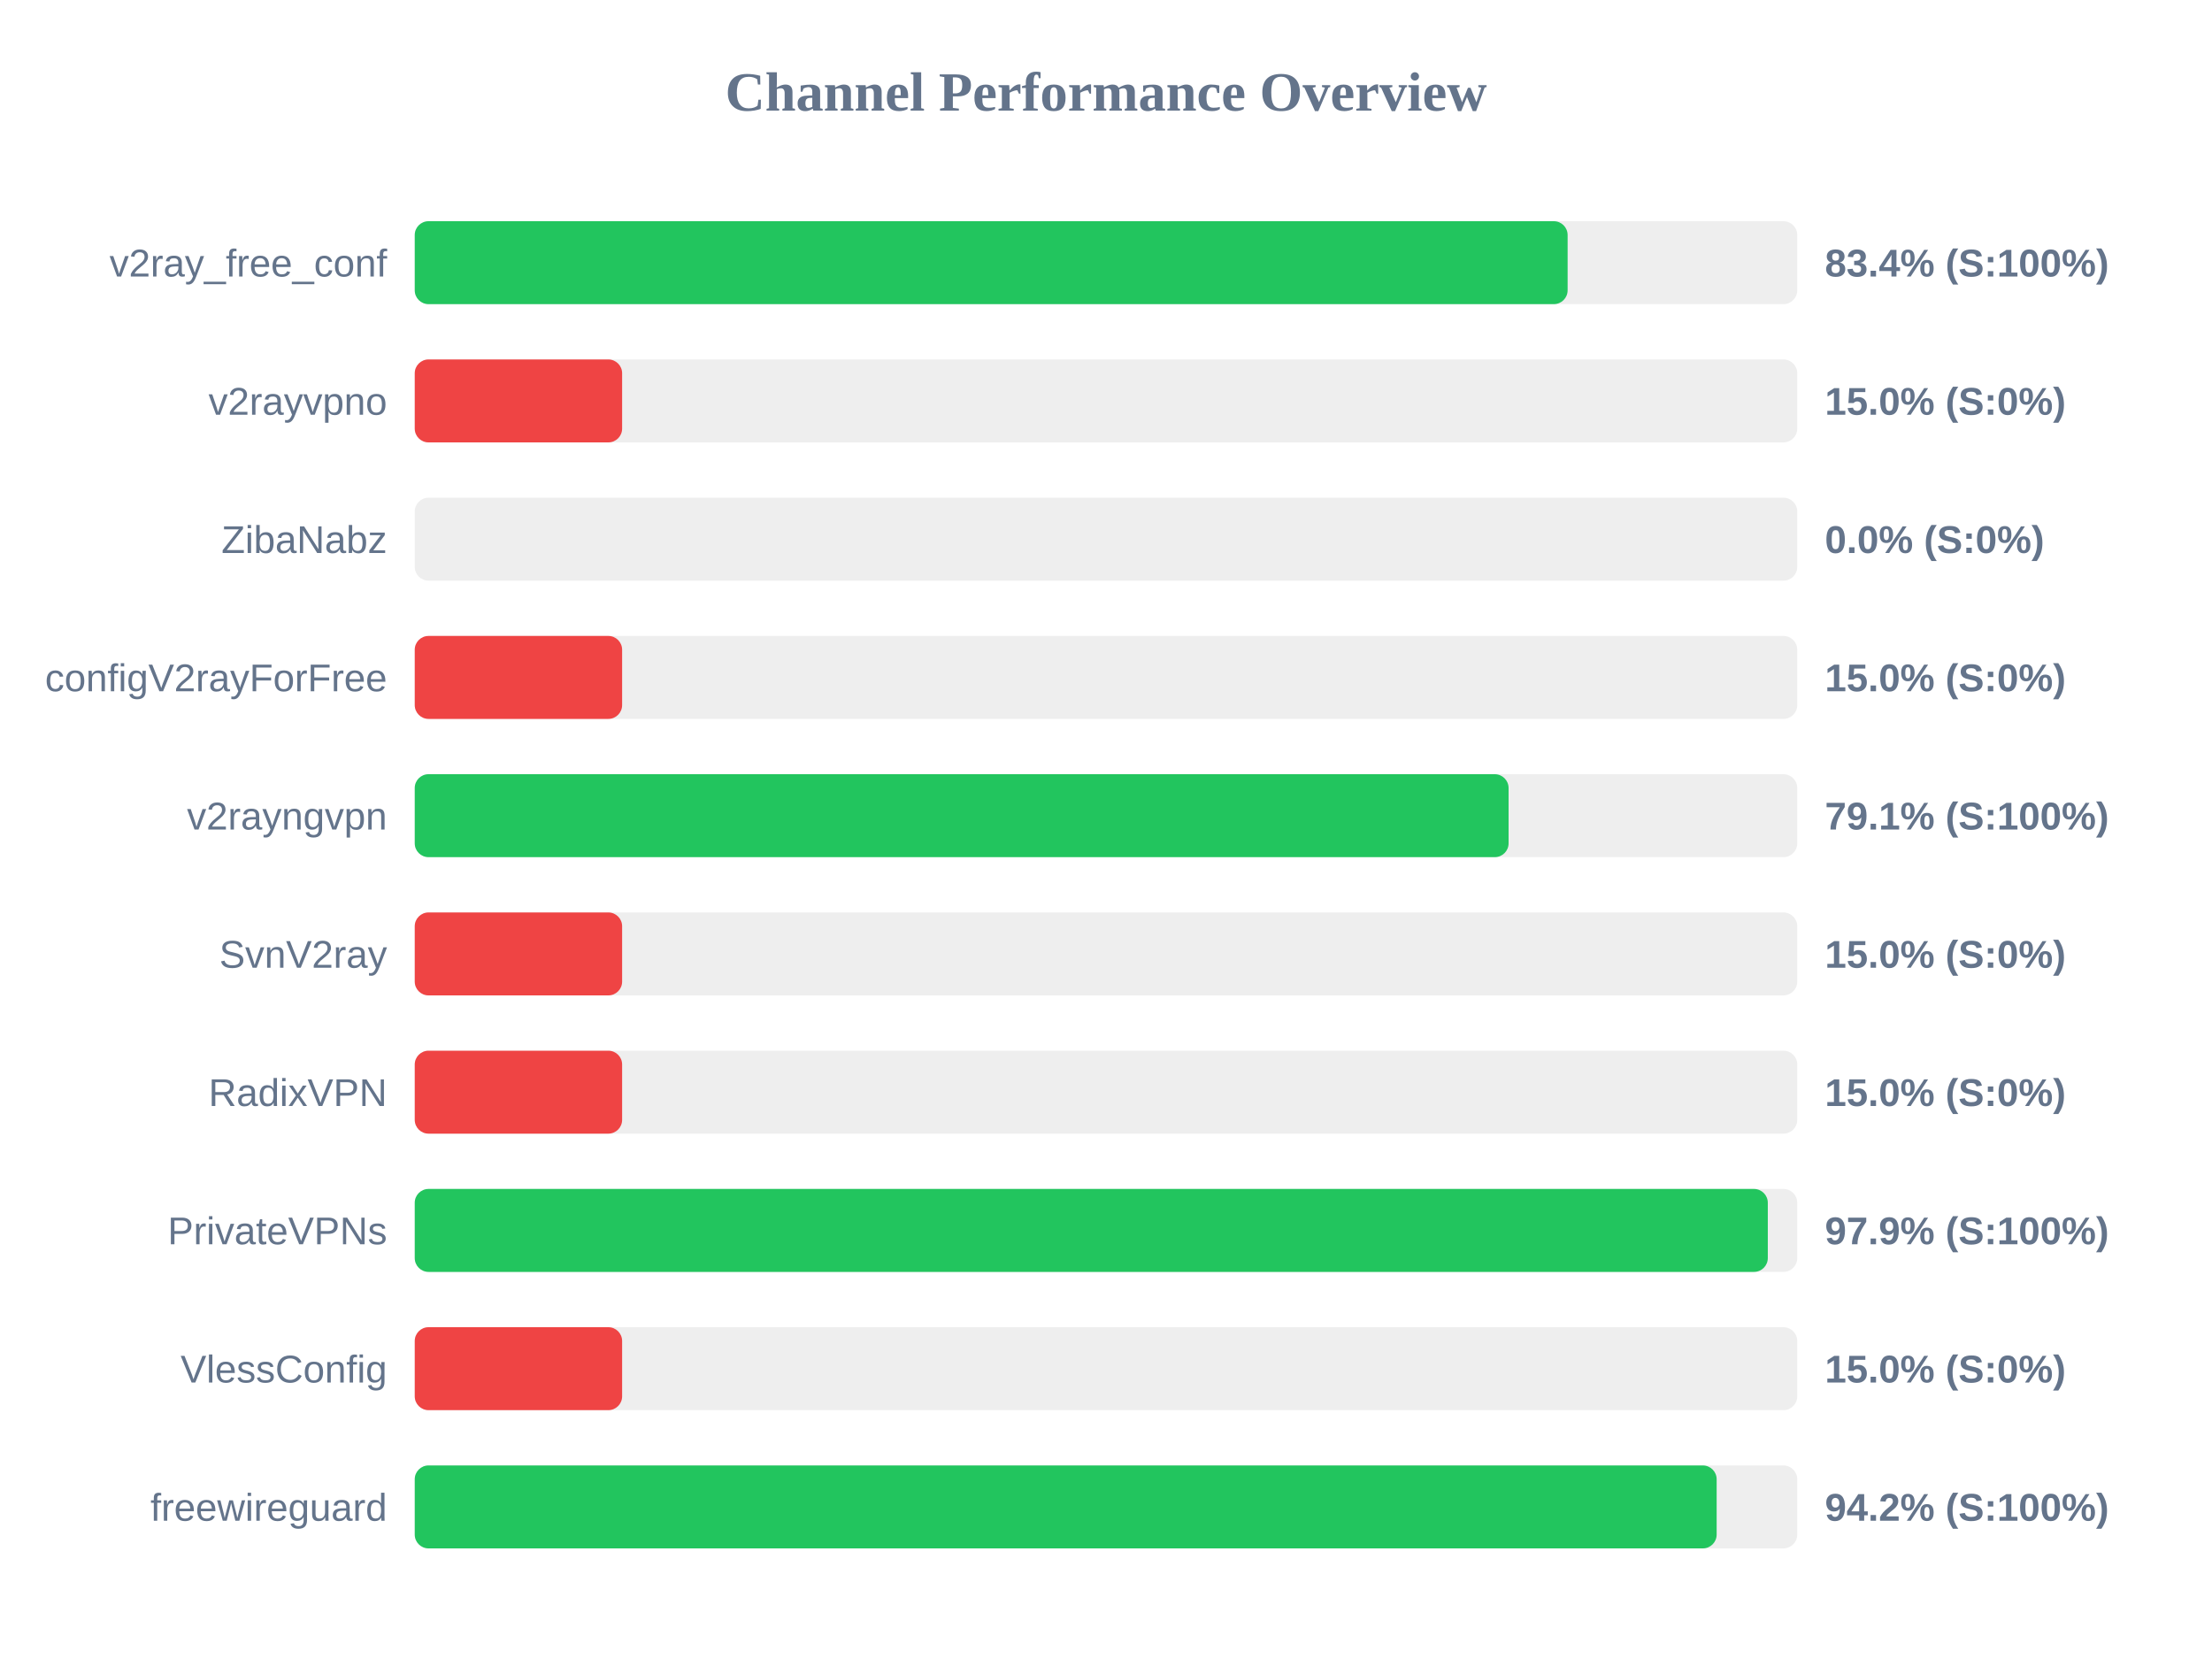
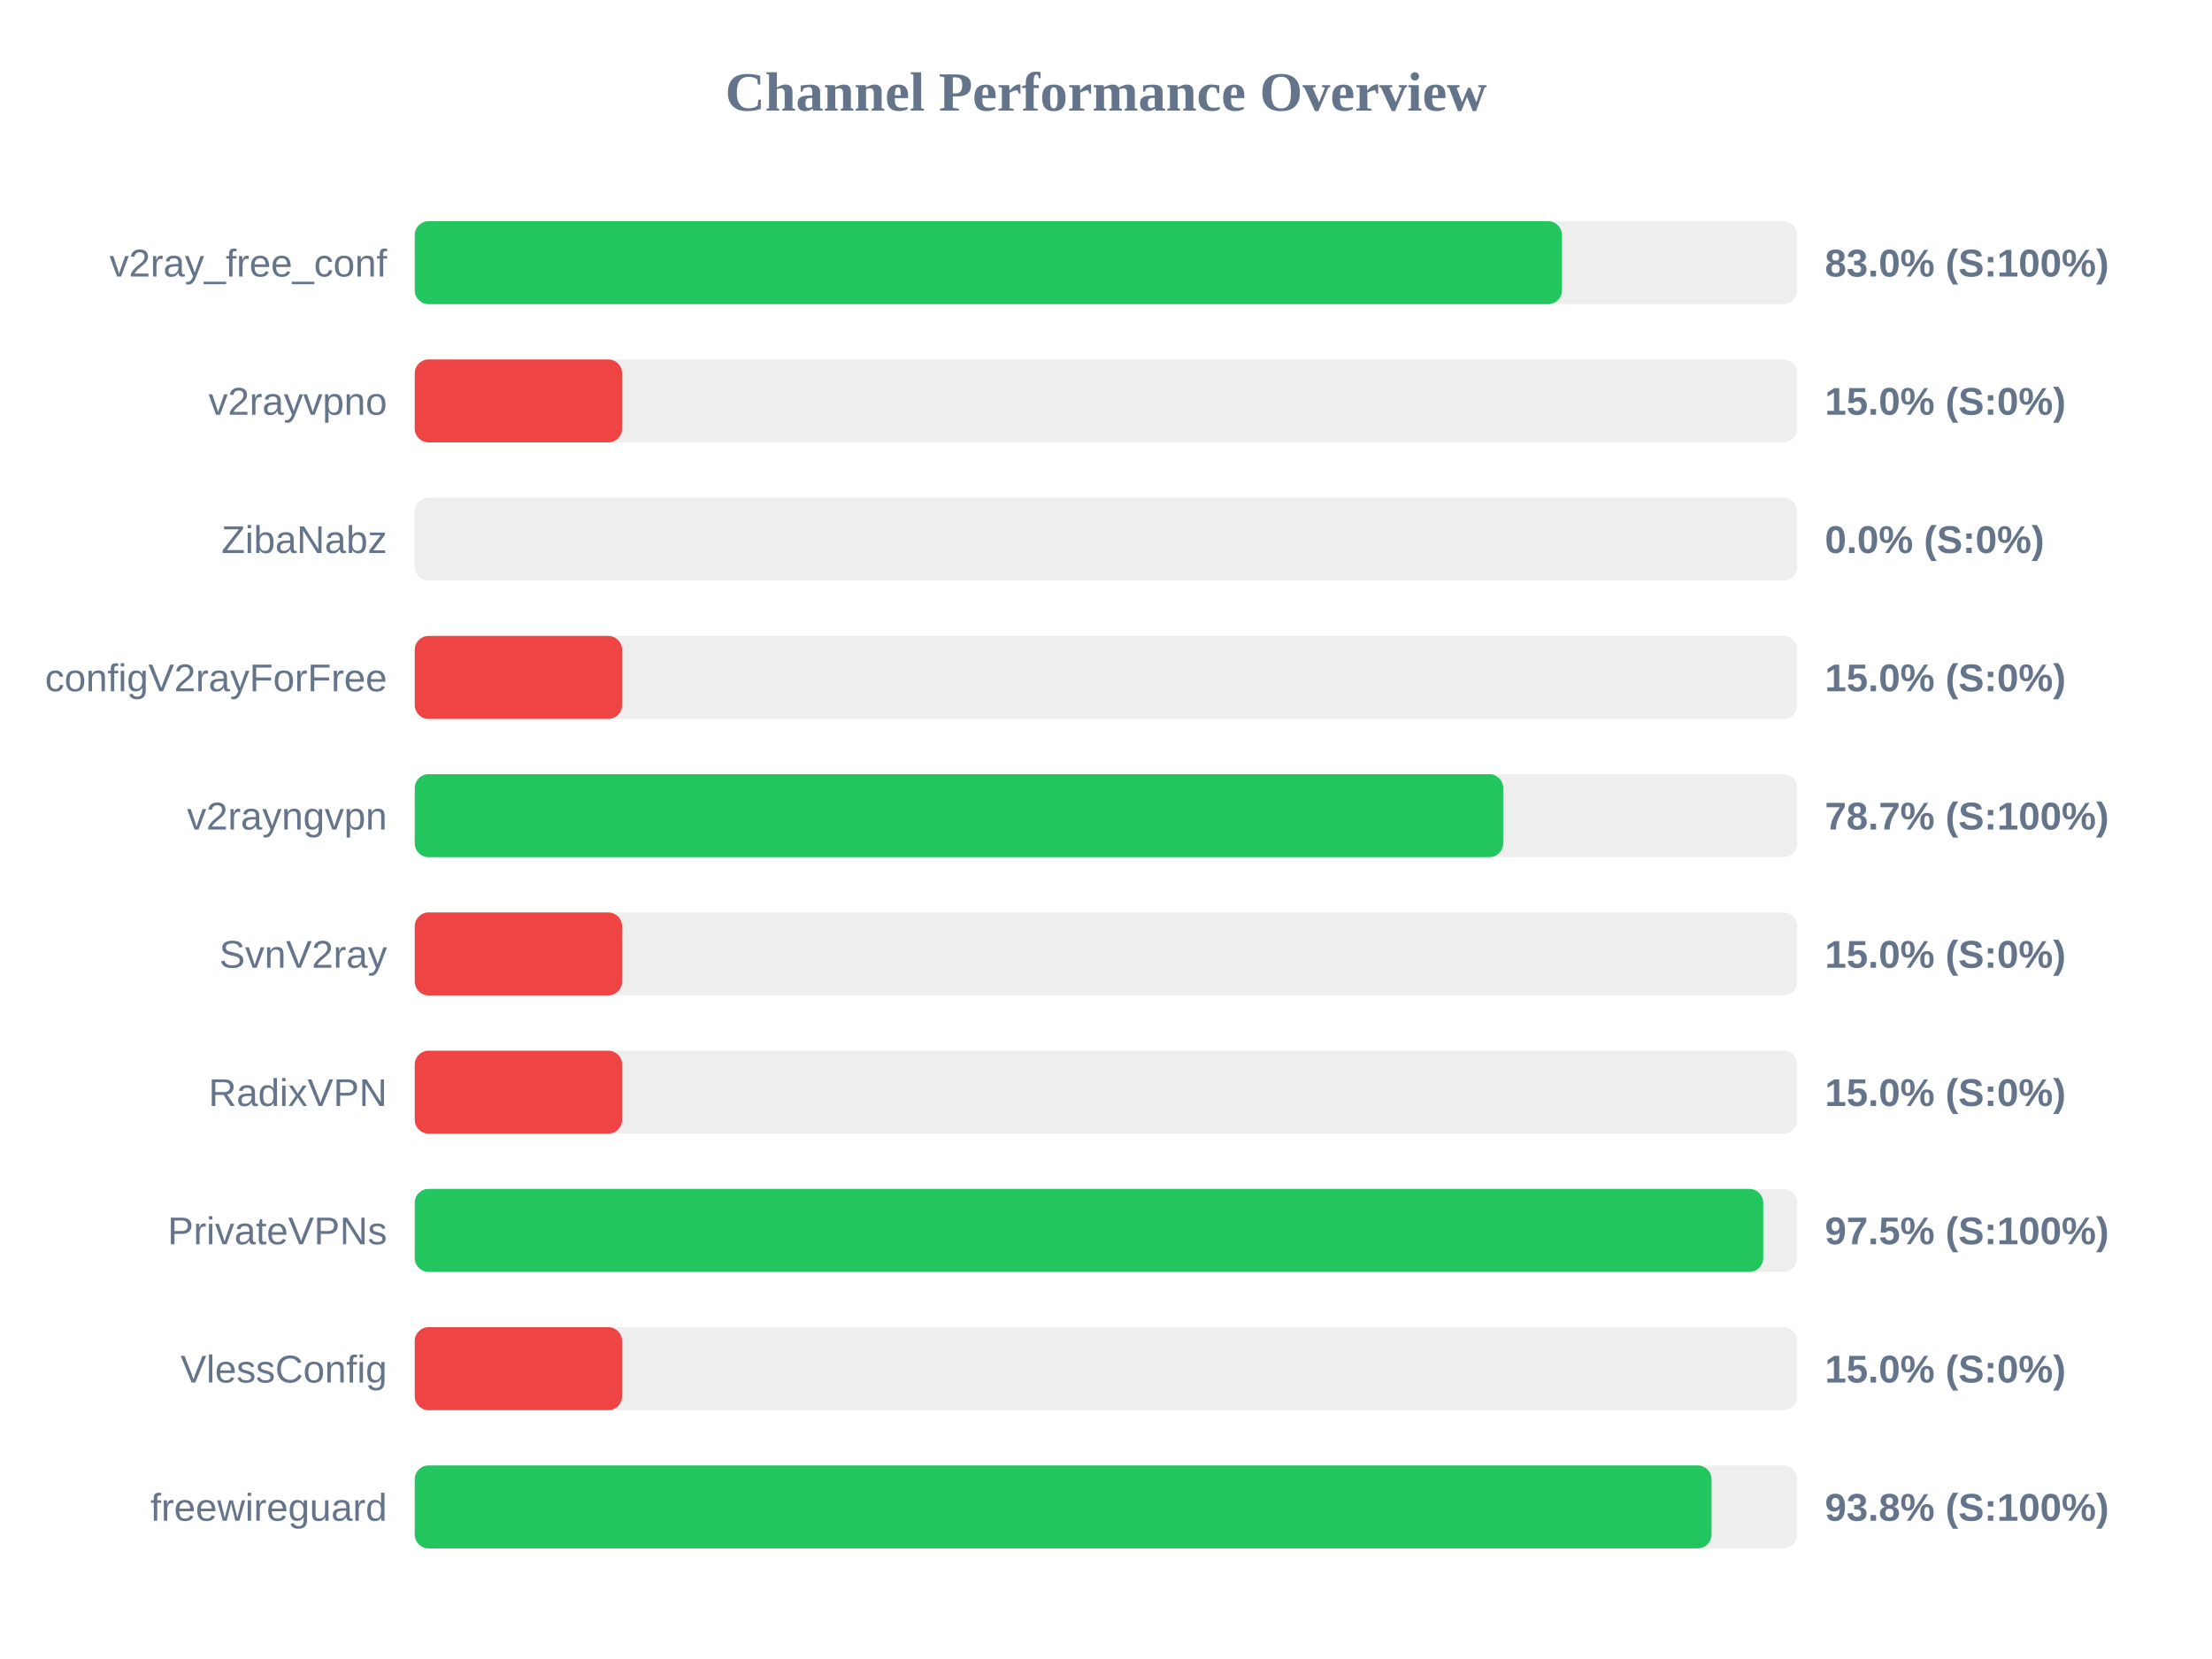
<svg xmlns="http://www.w3.org/2000/svg" width="800" height="600" version="1.1">
  <style>
        .row { font: 14px Arial; fill: #64748b; }
        .score { font: bold 14px Arial; fill: #64748b; }
    </style>
  <text x="400" y="40" text-anchor="middle" font-size="20px" font-weight="bold" fill="#64748b">Channel Performance Overview</text>
  <rect x="150" y="80" width="500" height="30" fill="#eee" rx="5" />
-   <rect x="150" y="80" width="416.95" height="30" fill="#22c55e" rx="5" />
+   <rect x="150" y="80" width="414.9" height="30" fill="#22c55e" rx="5" />
  <text x="140" y="100" text-anchor="end" class="row">v2ray_free_conf</text>
-   <text x="660" y="100" text-anchor="start" class="score">83.4% (S:100%)</text>
+   <text x="660" y="100" text-anchor="start" class="score">83.0% (S:100%)</text>
  <rect x="150" y="130" width="500" height="30" fill="#eee" rx="5" />
  <rect x="150" y="130" width="75.0" height="30" fill="#ef4444" rx="5" />
  <text x="140" y="150" text-anchor="end" class="row">v2rayvpno</text>
  <text x="660" y="150" text-anchor="start" class="score">15.0% (S:0%)</text>
  <rect x="150" y="180" width="500" height="30" fill="#eee" rx="5" />
  <rect x="150" y="180" width="0.0" height="30" fill="#ef4444" rx="5" />
  <text x="140" y="200" text-anchor="end" class="row">ZibaNabz</text>
  <text x="660" y="200" text-anchor="start" class="score">0.0% (S:0%)</text>
  <rect x="150" y="230" width="500" height="30" fill="#eee" rx="5" />
  <rect x="150" y="230" width="75.0" height="30" fill="#ef4444" rx="5" />
  <text x="140" y="250" text-anchor="end" class="row">configV2rayForFree</text>
  <text x="660" y="250" text-anchor="start" class="score">15.0% (S:0%)</text>
  <rect x="150" y="280" width="500" height="30" fill="#eee" rx="5" />
-   <rect x="150" y="280" width="395.6" height="30" fill="#22c55e" rx="5" />
+   <rect x="150" y="280" width="393.65" height="30" fill="#22c55e" rx="5" />
  <text x="140" y="300" text-anchor="end" class="row">v2rayngvpn</text>
-   <text x="660" y="300" text-anchor="start" class="score">79.1% (S:100%)</text>
+   <text x="660" y="300" text-anchor="start" class="score">78.7% (S:100%)</text>
  <rect x="150" y="330" width="500" height="30" fill="#eee" rx="5" />
  <rect x="150" y="330" width="75.0" height="30" fill="#ef4444" rx="5" />
  <text x="140" y="350" text-anchor="end" class="row">SvnV2ray</text>
  <text x="660" y="350" text-anchor="start" class="score">15.0% (S:0%)</text>
  <rect x="150" y="380" width="500" height="30" fill="#eee" rx="5" />
  <rect x="150" y="380" width="75.0" height="30" fill="#ef4444" rx="5" />
  <text x="140" y="400" text-anchor="end" class="row">RadixVPN</text>
  <text x="660" y="400" text-anchor="start" class="score">15.0% (S:0%)</text>
  <rect x="150" y="430" width="500" height="30" fill="#eee" rx="5" />
-   <rect x="150" y="430" width="489.35" height="30" fill="#22c55e" rx="5" />
+   <rect x="150" y="430" width="487.7" height="30" fill="#22c55e" rx="5" />
  <text x="140" y="450" text-anchor="end" class="row">PrivateVPNs</text>
-   <text x="660" y="450" text-anchor="start" class="score">97.9% (S:100%)</text>
+   <text x="660" y="450" text-anchor="start" class="score">97.5% (S:100%)</text>
  <rect x="150" y="480" width="500" height="30" fill="#eee" rx="5" />
  <rect x="150" y="480" width="75.0" height="30" fill="#ef4444" rx="5" />
  <text x="140" y="500" text-anchor="end" class="row">VlessConfig</text>
  <text x="660" y="500" text-anchor="start" class="score">15.0% (S:0%)</text>
  <rect x="150" y="530" width="500" height="30" fill="#eee" rx="5" />
-   <rect x="150" y="530" width="470.85" height="30" fill="#22c55e" rx="5" />
+   <rect x="150" y="530" width="469.0" height="30" fill="#22c55e" rx="5" />
  <text x="140" y="550" text-anchor="end" class="row">freewireguard</text>
-   <text x="660" y="550" text-anchor="start" class="score">94.2% (S:100%)</text>
+   <text x="660" y="550" text-anchor="start" class="score">93.8% (S:100%)</text>
</svg>
